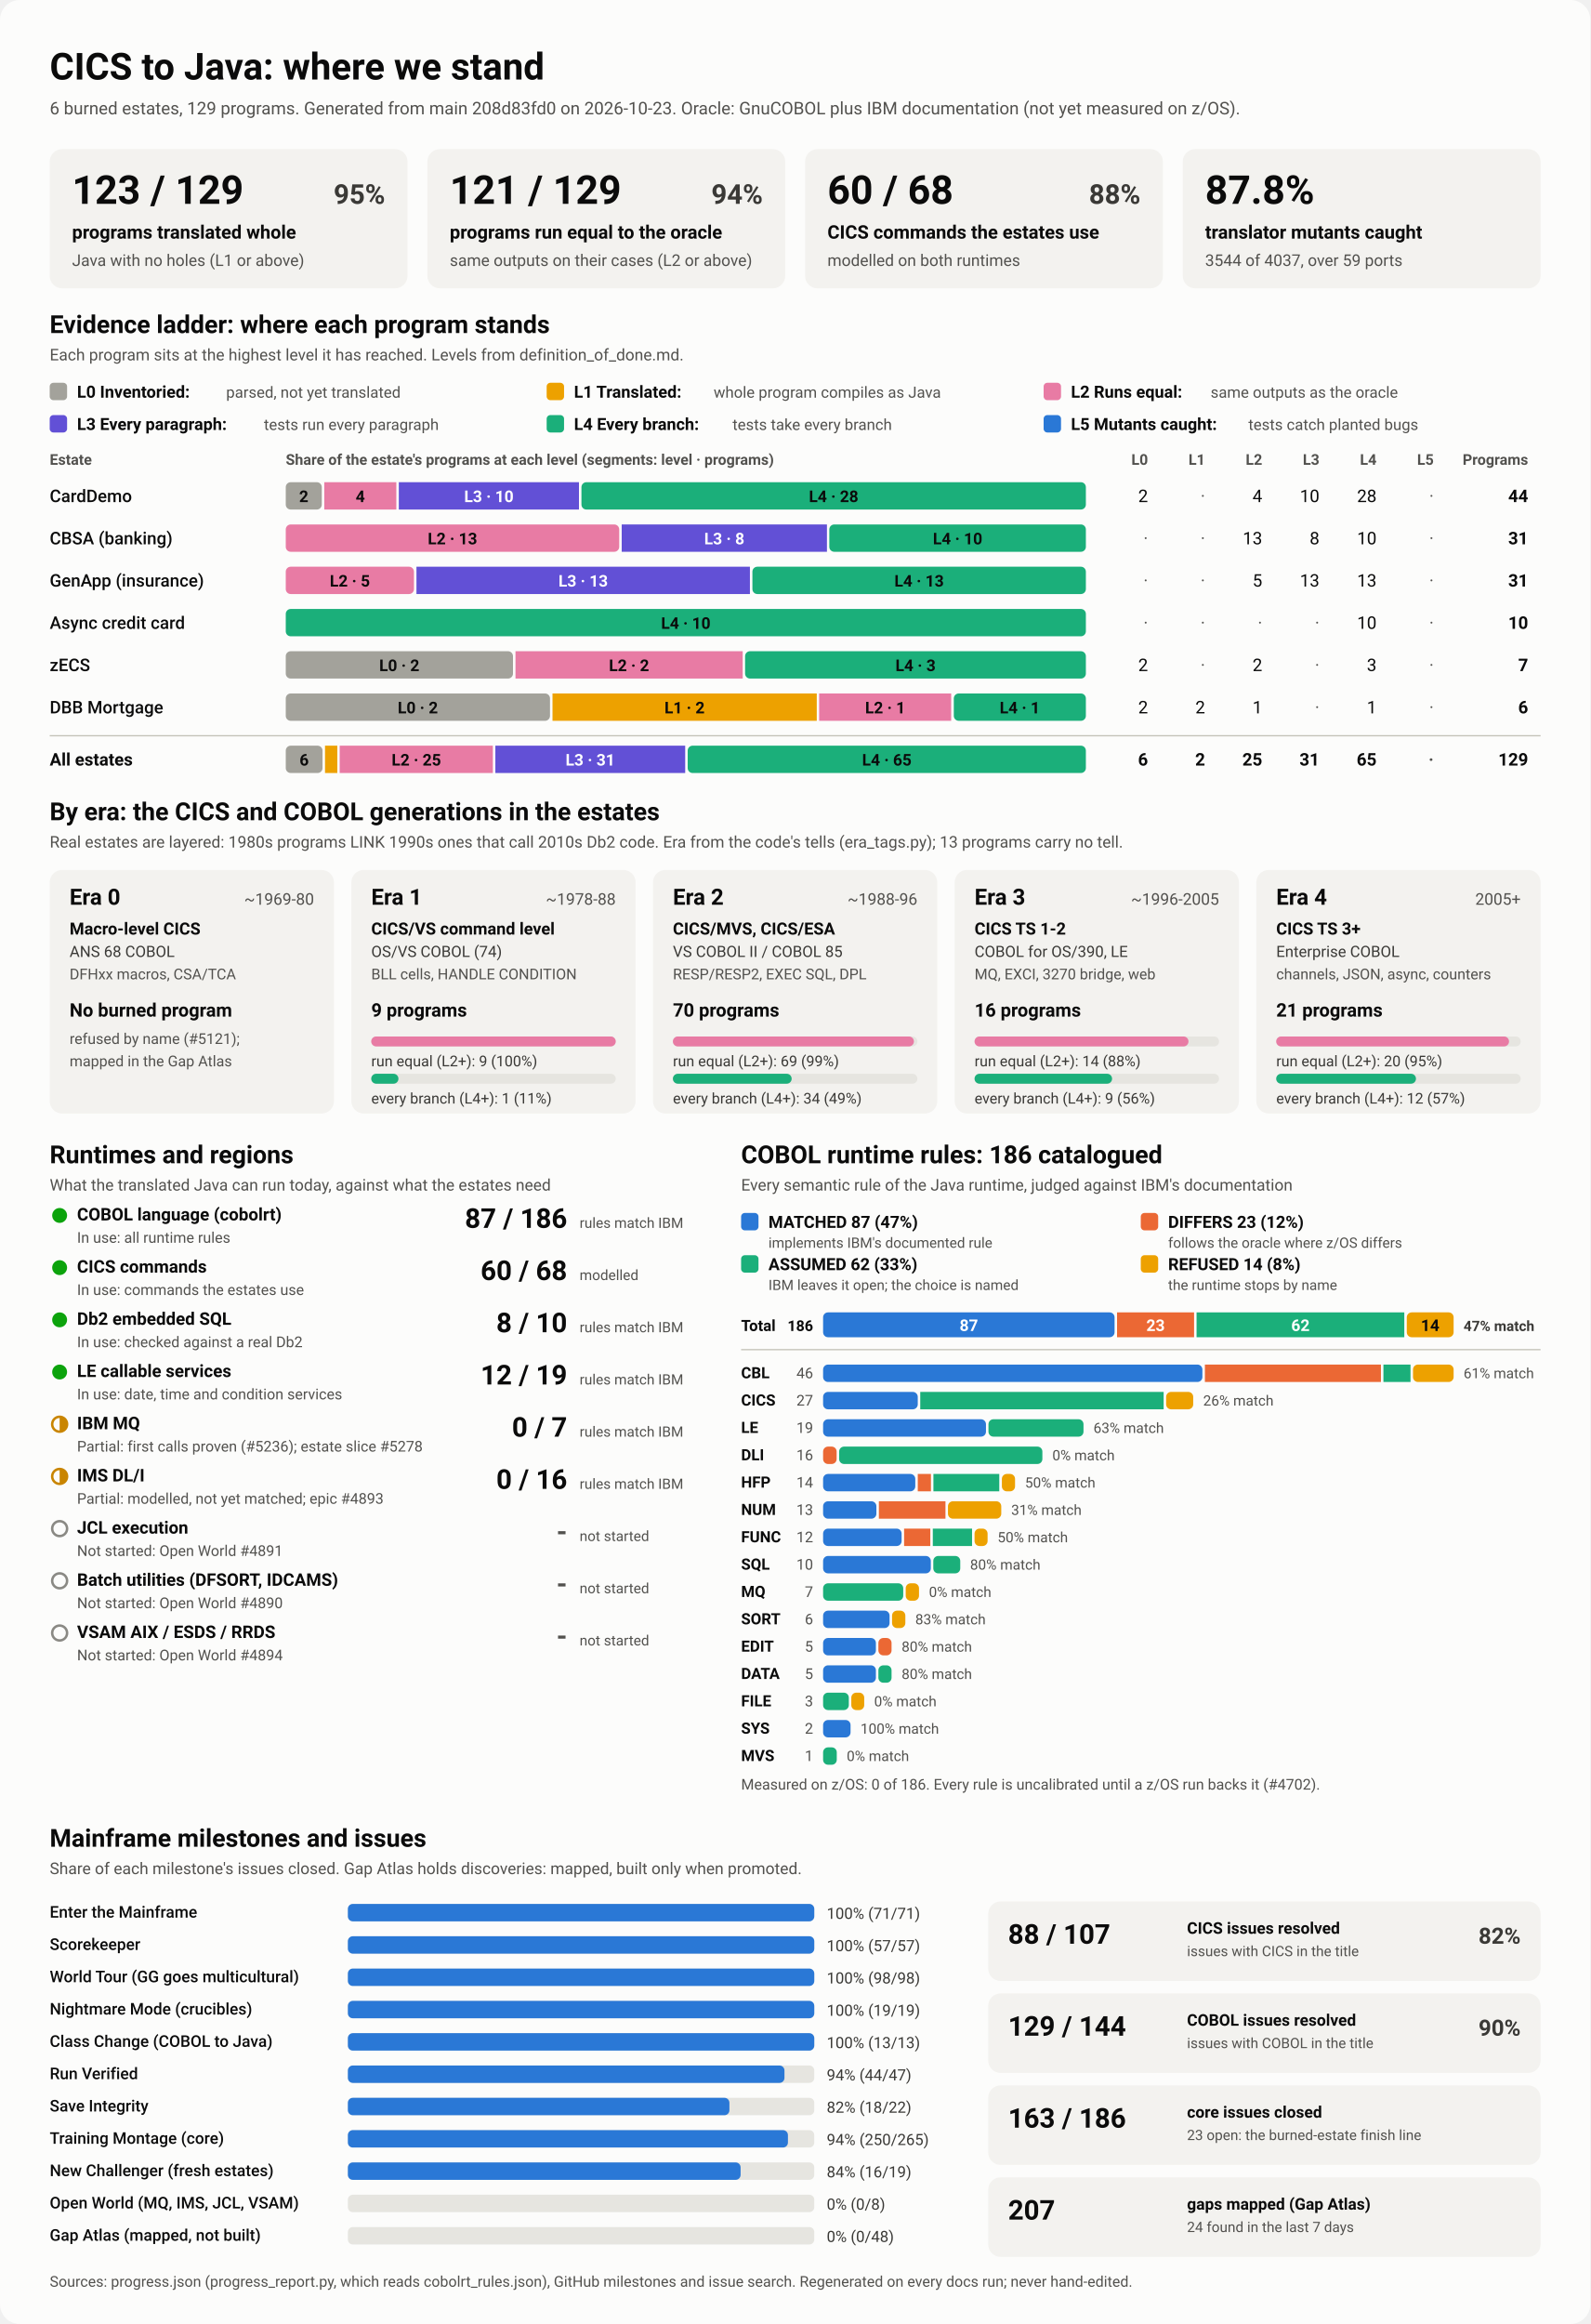
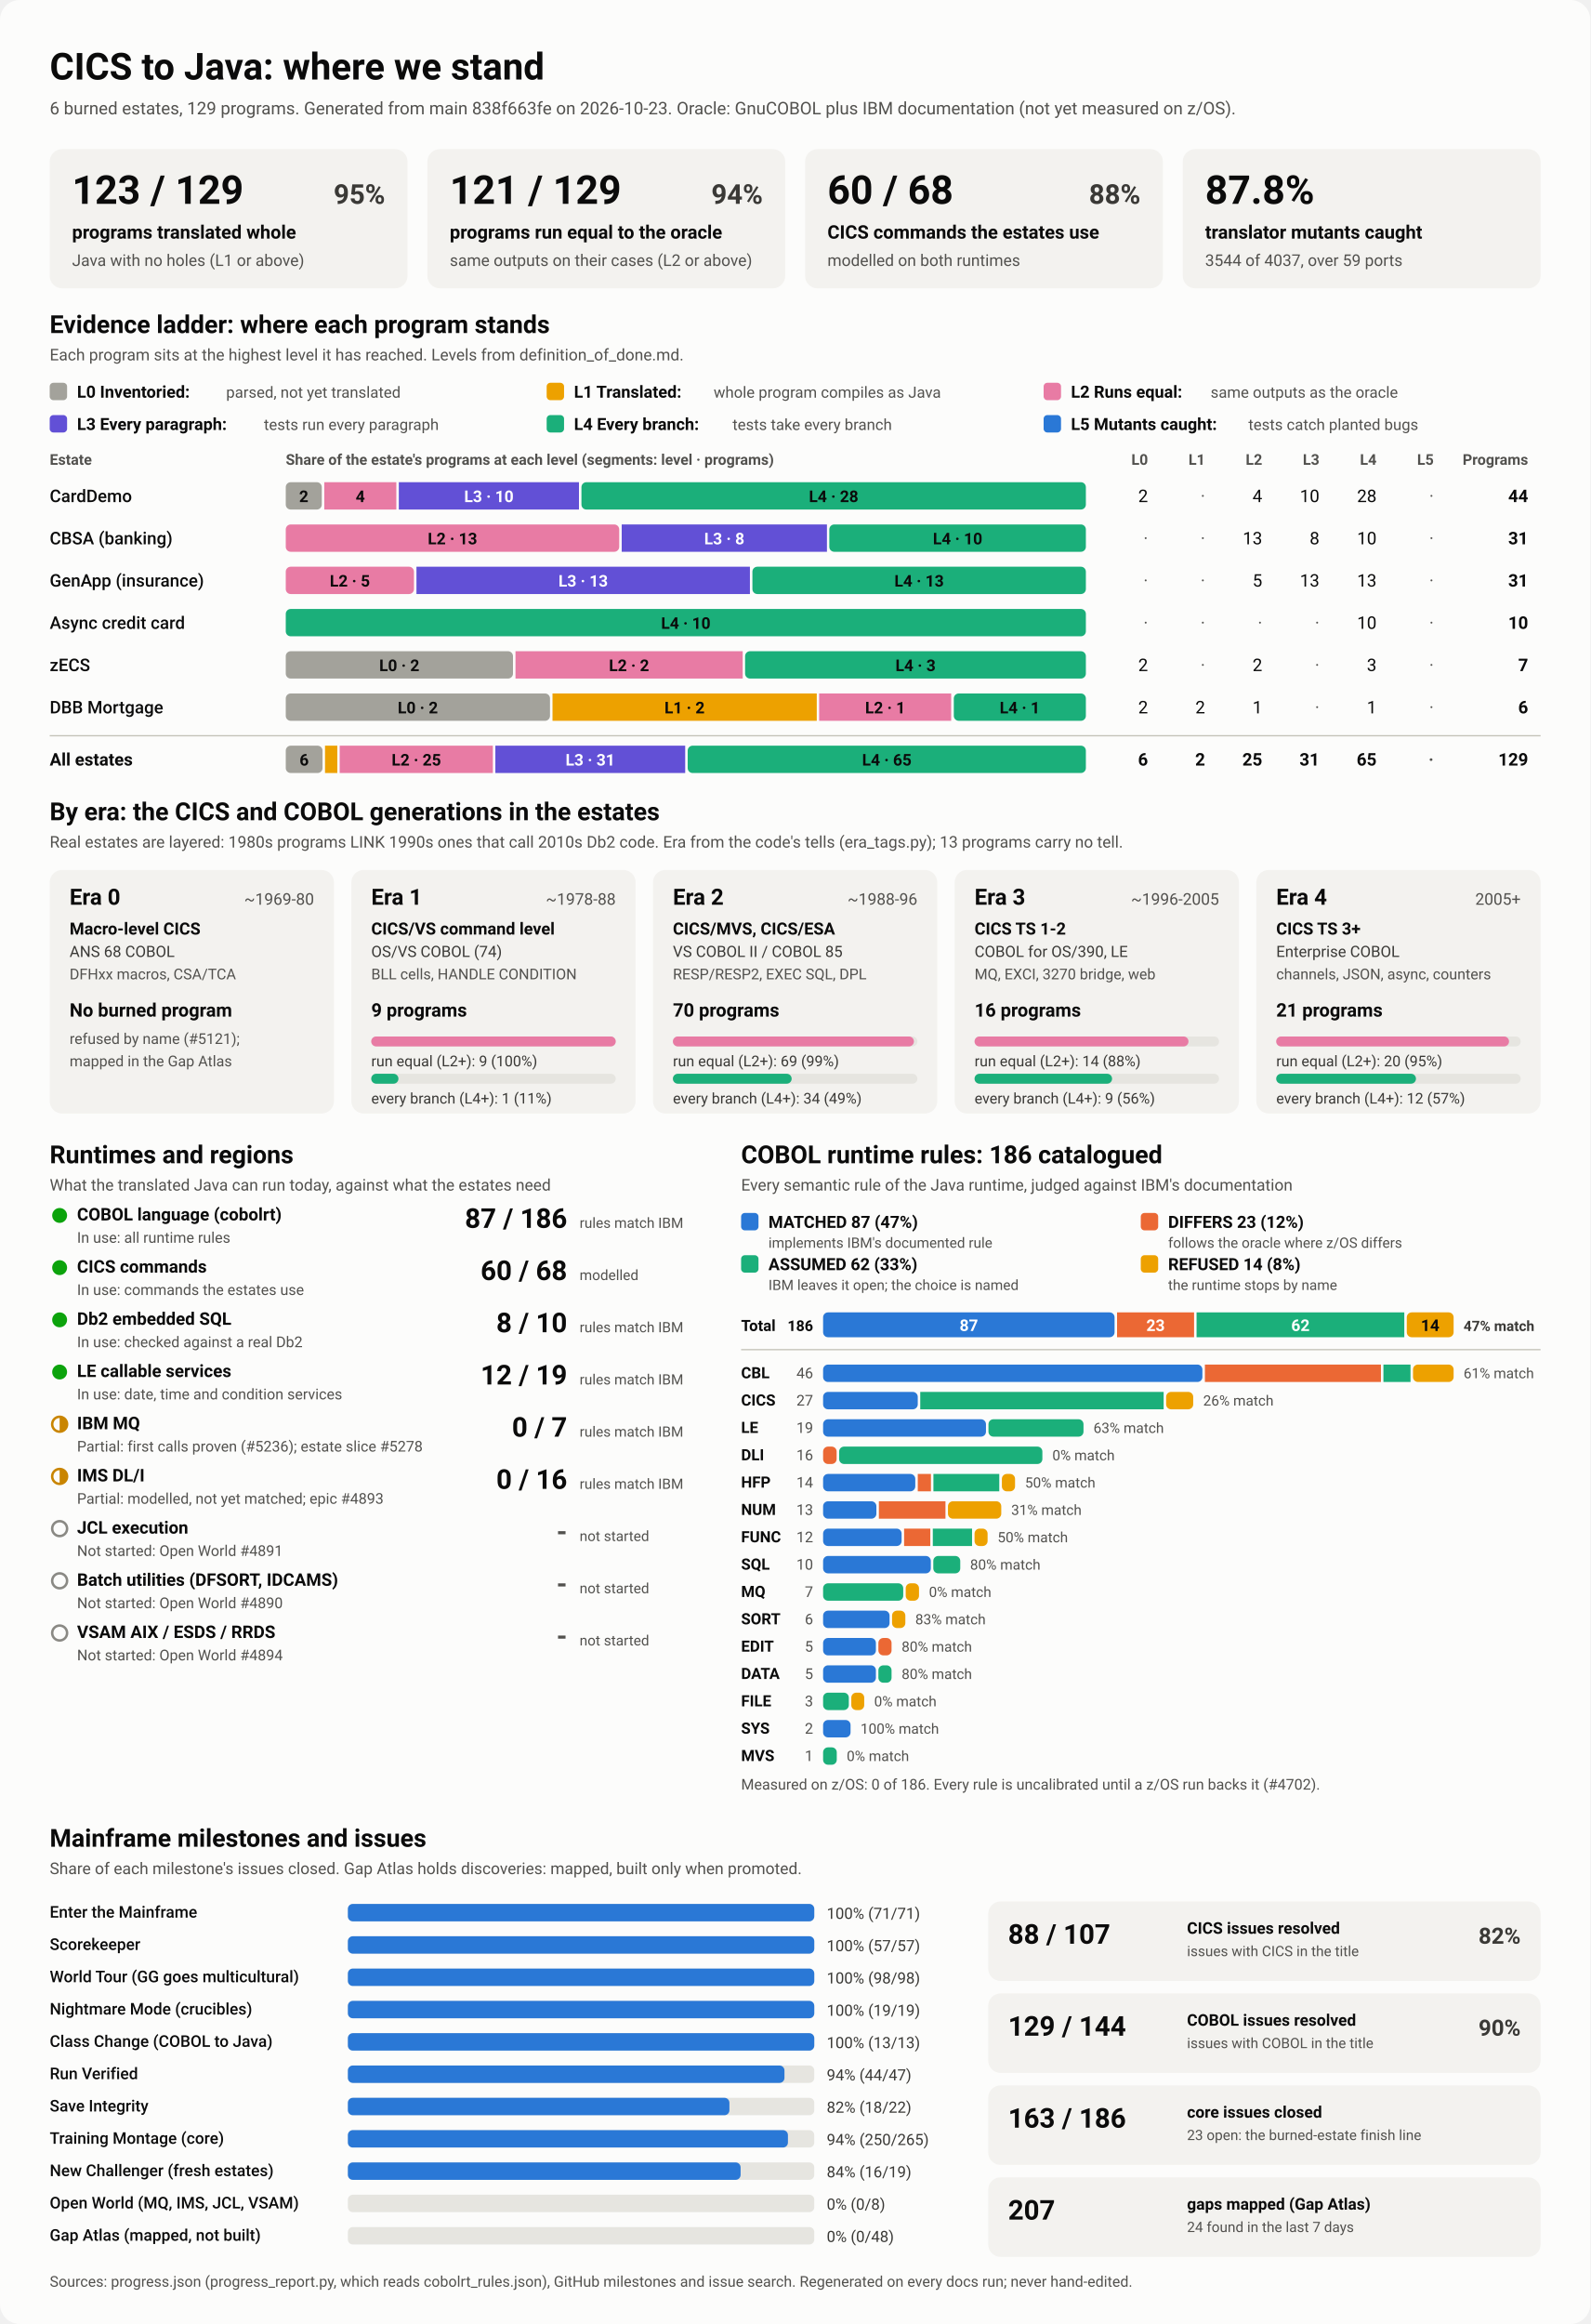
<svg xmlns="http://www.w3.org/2000/svg" viewBox="0 0 1280 1870" width="1280" height="1870" role="img" aria-labelledby="ttl">
  <style>
    svg { font-family: system-ui, -apple-system, 'Segoe UI', Roboto, Helvetica, Arial, sans-serif; }
    .bg { fill: #fcfcfb; }
    .card { fill: #f3f2ef; }
    .track { fill: #e6e5e0; }
    .rule { stroke: #c3c2b7; stroke-width: 1; }
    .t1 { fill: #0b0b0b; } .t2 { fill: #3a3936; } .t3 { fill: #52514e; }
    .on-dark { fill: #ffffff; } .on-light { fill: #0b0b0b; }
    .lv0 { fill: #a3a29b; } .lv1 { fill: #eda100; } .lv2 { fill: #e87ba4; } .lv3 { fill: #6250d6; } .lv4 { fill: #1baf7a; } .lv5 { fill: #2a78d6; } 
    .s0 { fill: #2a78d6; } .s1 { fill: #eb6834; } .s2 { fill: #1baf7a; } .s3 { fill: #eda100; } 
    .prog { fill: #2a78d6; }
    .st-good { fill: #0ca30c; } .st-warn { fill: none; stroke: #c98500; stroke-width: 2; }
    .st-warn-fill { fill: #c98500; } .st-none { fill: none; stroke: #8a8984; stroke-width: 2; }
    @media (prefers-color-scheme: dark) {
      .bg { fill: #1a1a19; } .card { fill: #242422; } .track { fill: #383835; } .rule { stroke: #52514e; }
      .t1 { fill: #f0efec; } .t2 { fill: #dddcd6; } .t3 { fill: #c3c2b7; }
      .on-light { fill: #0b0b0b; } .prog { fill: #3987e5; }
      .lv0 { fill: #6b6a64; } .lv1 { fill: #c98500; } .lv2 { fill: #d55181; } .lv3 { fill: #9085e9; } .lv4 { fill: #199e70; } .lv5 { fill: #3987e5; } 
      .s0 { fill: #3987e5; } .s1 { fill: #d95926; } .s2 { fill: #199e70; } .s3 { fill: #c98500; } 
    }
  </style>
  <rect class="bg" width="1280" height="1870" rx="16" />
  <text x="40.0" y="64.0" class="t1" font-size="30" font-weight="700" text-anchor="start">CICS to Java: where we stand</text>
-   <text x="40.0" y="92.0" class="t3" font-size="14" font-weight="400" text-anchor="start">6 burned estates, 129 programs. Generated from main 208d83fd0 on 2026-10-23. Oracle: GnuCOBOL plus IBM documentation (not yet measured on z/OS).</text>
+   <text x="40.0" y="92.0" class="t3" font-size="14" font-weight="400" text-anchor="start">6 burned estates, 129 programs. Generated from main 838f663fe on 2026-10-23. Oracle: GnuCOBOL plus IBM documentation (not yet measured on z/OS).</text>
  <rect x="40.0" y="120.0" width="288.0" height="112.0" rx="10" class="card" />
  <text x="58.0" y="164.0" class="t1" font-size="32" font-weight="700" text-anchor="start">123 / 129</text>
  <text x="310.0" y="164.0" class="t2" font-size="22" font-weight="600" text-anchor="end">95%</text>
  <text x="58.0" y="192.0" class="t1" font-size="15" font-weight="600" text-anchor="start">programs translated whole</text>
  <text x="58.0" y="214.0" class="t3" font-size="13" font-weight="400" text-anchor="start">Java with no holes (L1 or above)</text>
  <rect x="344.0" y="120.0" width="288.0" height="112.0" rx="10" class="card" />
  <text x="362.0" y="164.0" class="t1" font-size="32" font-weight="700" text-anchor="start">121 / 129</text>
  <text x="614.0" y="164.0" class="t2" font-size="22" font-weight="600" text-anchor="end">94%</text>
  <text x="362.0" y="192.0" class="t1" font-size="15" font-weight="600" text-anchor="start">programs run equal to the oracle</text>
  <text x="362.0" y="214.0" class="t3" font-size="13" font-weight="400" text-anchor="start">same outputs on their cases (L2 or above)</text>
  <rect x="648.0" y="120.0" width="288.0" height="112.0" rx="10" class="card" />
  <text x="666.0" y="164.0" class="t1" font-size="32" font-weight="700" text-anchor="start">60 / 68</text>
  <text x="918.0" y="164.0" class="t2" font-size="22" font-weight="600" text-anchor="end">88%</text>
  <text x="666.0" y="192.0" class="t1" font-size="15" font-weight="600" text-anchor="start">CICS commands the estates use</text>
  <text x="666.0" y="214.0" class="t3" font-size="13" font-weight="400" text-anchor="start">modelled on both runtimes</text>
  <rect x="952.0" y="120.0" width="288.0" height="112.0" rx="10" class="card" />
  <text x="970.0" y="164.0" class="t1" font-size="32" font-weight="700" text-anchor="start">87.8%</text>
  <text x="970.0" y="192.0" class="t1" font-size="15" font-weight="600" text-anchor="start">translator mutants caught</text>
  <text x="970.0" y="214.0" class="t3" font-size="13" font-weight="400" text-anchor="start">3544 of 4037, over 59 ports</text>
  <text x="40.0" y="268.0" class="t1" font-size="20" font-weight="700" text-anchor="start">Evidence ladder: where each program stands</text>
  <text x="40.0" y="290.0" class="t3" font-size="13" font-weight="400" text-anchor="start">Each program sits at the highest level it has reached. Levels from definition_of_done.md.</text>
  <rect x="40.0" y="308.0" width="14.0" height="14.0" rx="3" class="lv0" />
  <text x="62.0" y="320.0" class="t1" font-size="13.5" font-weight="600" text-anchor="start">L0 Inventoried:</text>
  <text x="182.0" y="320.0" class="t3" font-size="12.5" font-weight="400" text-anchor="start">parsed, not yet translated</text>
  <rect x="440.0" y="308.0" width="14.0" height="14.0" rx="3" class="lv1" />
  <text x="462.0" y="320.0" class="t1" font-size="13.5" font-weight="600" text-anchor="start">L1 Translated:</text>
  <text x="574.4" y="320.0" class="t3" font-size="12.5" font-weight="400" text-anchor="start">whole program compiles as Java</text>
  <rect x="840.0" y="308.0" width="14.0" height="14.0" rx="3" class="lv2" />
  <text x="862.0" y="320.0" class="t1" font-size="13.5" font-weight="600" text-anchor="start">L2 Runs equal:</text>
  <text x="974.4" y="320.0" class="t3" font-size="12.5" font-weight="400" text-anchor="start">same outputs as the oracle</text>
  <rect x="40.0" y="334.0" width="14.0" height="14.0" rx="3" class="lv3" />
  <text x="62.0" y="346.0" class="t1" font-size="13.5" font-weight="600" text-anchor="start">L3 Every paragraph:</text>
  <text x="212.4" y="346.0" class="t3" font-size="12.5" font-weight="400" text-anchor="start">tests run every paragraph</text>
  <rect x="440.0" y="334.0" width="14.0" height="14.0" rx="3" class="lv4" />
  <text x="462.0" y="346.0" class="t1" font-size="13.5" font-weight="600" text-anchor="start">L4 Every branch:</text>
  <text x="589.6" y="346.0" class="t3" font-size="12.5" font-weight="400" text-anchor="start">tests take every branch</text>
  <rect x="840.0" y="334.0" width="14.0" height="14.0" rx="3" class="lv5" />
  <text x="862.0" y="346.0" class="t1" font-size="13.5" font-weight="600" text-anchor="start">L5 Mutants caught:</text>
  <text x="1004.8" y="346.0" class="t3" font-size="12.5" font-weight="400" text-anchor="start">tests catch planted bugs</text>
  <text x="40.0" y="374.0" class="t3" font-size="12" font-weight="600" text-anchor="start">Estate</text>
  <text x="230.0" y="374.0" class="t3" font-size="12" font-weight="600" text-anchor="start">Share of the estate's programs at each level (segments: level · programs)</text>
  <text x="924.0" y="374.0" class="t3" font-size="12" font-weight="600" text-anchor="end">L0</text>
  <text x="970.0" y="374.0" class="t3" font-size="12" font-weight="600" text-anchor="end">L1</text>
  <text x="1016.0" y="374.0" class="t3" font-size="12" font-weight="600" text-anchor="end">L2</text>
  <text x="1062.0" y="374.0" class="t3" font-size="12" font-weight="600" text-anchor="end">L3</text>
  <text x="1108.0" y="374.0" class="t3" font-size="12" font-weight="600" text-anchor="end">L4</text>
  <text x="1154.0" y="374.0" class="t3" font-size="12" font-weight="600" text-anchor="end">L5</text>
  <text x="1230.0" y="374.0" class="t3" font-size="12" font-weight="600" text-anchor="end">Programs</text>
  <text x="40.0" y="404.0" class="t1" font-size="14" font-weight="500" text-anchor="start">CardDemo</text>
  <rect x="230.0" y="388.0" width="29.0" height="22.0" rx="4" class="lv0" />
  <text x="244.5" y="404.0" class="on-light" font-size="13" font-weight="600" text-anchor="middle">2</text>
  <rect x="261.0" y="388.0" width="58.0" height="22.0" rx="0" class="lv2" />
  <text x="290.0" y="404.0" class="on-light" font-size="13" font-weight="600" text-anchor="middle">4</text>
  <rect x="321.0" y="388.0" width="145.0" height="22.0" rx="0" class="lv3" />
  <text x="393.5" y="404.0" class="on-dark" font-size="13" font-weight="600" text-anchor="middle">L3 · 10</text>
  <rect x="468.0" y="388.0" width="406.0" height="22.0" rx="4" class="lv4" />
  <text x="671.0" y="404.0" class="on-light" font-size="13" font-weight="600" text-anchor="middle">L4 · 28</text>
  <text x="924.0" y="404.0" class="t1" font-size="14" font-weight="400" text-anchor="end">2</text>
  <text x="970.0" y="404.0" class="t3" font-size="14" font-weight="400" text-anchor="end">·</text>
  <text x="1016.0" y="404.0" class="t1" font-size="14" font-weight="400" text-anchor="end">4</text>
  <text x="1062.0" y="404.0" class="t1" font-size="14" font-weight="400" text-anchor="end">10</text>
  <text x="1108.0" y="404.0" class="t1" font-size="14" font-weight="400" text-anchor="end">28</text>
  <text x="1154.0" y="404.0" class="t3" font-size="14" font-weight="400" text-anchor="end">·</text>
  <text x="1230.0" y="404.0" class="t1" font-size="14" font-weight="700" text-anchor="end">44</text>
  <text x="40.0" y="438.0" class="t1" font-size="14" font-weight="500" text-anchor="start">CBSA (banking)</text>
  <rect x="230.0" y="422.0" width="268.4" height="22.0" rx="4" class="lv2" />
  <text x="364.2" y="438.0" class="on-light" font-size="13" font-weight="600" text-anchor="middle">L2 · 13</text>
  <rect x="500.4" y="422.0" width="165.2" height="22.0" rx="0" class="lv3" />
  <text x="583.0" y="438.0" class="on-dark" font-size="13" font-weight="600" text-anchor="middle">L3 · 8</text>
  <rect x="667.5" y="422.0" width="206.5" height="22.0" rx="4" class="lv4" />
  <text x="770.8" y="438.0" class="on-light" font-size="13" font-weight="600" text-anchor="middle">L4 · 10</text>
  <text x="924.0" y="438.0" class="t3" font-size="14" font-weight="400" text-anchor="end">·</text>
  <text x="970.0" y="438.0" class="t3" font-size="14" font-weight="400" text-anchor="end">·</text>
  <text x="1016.0" y="438.0" class="t1" font-size="14" font-weight="400" text-anchor="end">13</text>
  <text x="1062.0" y="438.0" class="t1" font-size="14" font-weight="400" text-anchor="end">8</text>
  <text x="1108.0" y="438.0" class="t1" font-size="14" font-weight="400" text-anchor="end">10</text>
  <text x="1154.0" y="438.0" class="t3" font-size="14" font-weight="400" text-anchor="end">·</text>
  <text x="1230.0" y="438.0" class="t1" font-size="14" font-weight="700" text-anchor="end">31</text>
  <text x="40.0" y="472.0" class="t1" font-size="14" font-weight="500" text-anchor="start">GenApp (insurance)</text>
  <rect x="230.0" y="456.0" width="103.2" height="22.0" rx="4" class="lv2" />
  <text x="281.6" y="472.0" class="on-light" font-size="13" font-weight="600" text-anchor="middle">L2 · 5</text>
  <rect x="335.2" y="456.0" width="268.4" height="22.0" rx="0" class="lv3" />
  <text x="469.4" y="472.0" class="on-dark" font-size="13" font-weight="600" text-anchor="middle">L3 · 13</text>
  <rect x="605.6" y="456.0" width="268.4" height="22.0" rx="4" class="lv4" />
  <text x="739.8" y="472.0" class="on-light" font-size="13" font-weight="600" text-anchor="middle">L4 · 13</text>
  <text x="924.0" y="472.0" class="t3" font-size="14" font-weight="400" text-anchor="end">·</text>
  <text x="970.0" y="472.0" class="t3" font-size="14" font-weight="400" text-anchor="end">·</text>
  <text x="1016.0" y="472.0" class="t1" font-size="14" font-weight="400" text-anchor="end">5</text>
  <text x="1062.0" y="472.0" class="t1" font-size="14" font-weight="400" text-anchor="end">13</text>
  <text x="1108.0" y="472.0" class="t1" font-size="14" font-weight="400" text-anchor="end">13</text>
  <text x="1154.0" y="472.0" class="t3" font-size="14" font-weight="400" text-anchor="end">·</text>
  <text x="1230.0" y="472.0" class="t1" font-size="14" font-weight="700" text-anchor="end">31</text>
  <text x="40.0" y="506.0" class="t1" font-size="14" font-weight="500" text-anchor="start">Async credit card</text>
  <rect x="230.0" y="490.0" width="644.0" height="22.0" rx="4" class="lv4" />
  <text x="552.0" y="506.0" class="on-light" font-size="13" font-weight="600" text-anchor="middle">L4 · 10</text>
  <text x="924.0" y="506.0" class="t3" font-size="14" font-weight="400" text-anchor="end">·</text>
  <text x="970.0" y="506.0" class="t3" font-size="14" font-weight="400" text-anchor="end">·</text>
  <text x="1016.0" y="506.0" class="t3" font-size="14" font-weight="400" text-anchor="end">·</text>
  <text x="1062.0" y="506.0" class="t3" font-size="14" font-weight="400" text-anchor="end">·</text>
  <text x="1108.0" y="506.0" class="t1" font-size="14" font-weight="400" text-anchor="end">10</text>
  <text x="1154.0" y="506.0" class="t3" font-size="14" font-weight="400" text-anchor="end">·</text>
  <text x="1230.0" y="506.0" class="t1" font-size="14" font-weight="700" text-anchor="end">10</text>
  <text x="40.0" y="540.0" class="t1" font-size="14" font-weight="500" text-anchor="start">zECS</text>
  <rect x="230.0" y="524.0" width="182.9" height="22.0" rx="4" class="lv0" />
  <text x="321.4" y="540.0" class="on-light" font-size="13" font-weight="600" text-anchor="middle">L0 · 2</text>
  <rect x="414.9" y="524.0" width="182.9" height="22.0" rx="0" class="lv2" />
  <text x="506.3" y="540.0" class="on-light" font-size="13" font-weight="600" text-anchor="middle">L2 · 2</text>
  <rect x="599.7" y="524.0" width="274.3" height="22.0" rx="4" class="lv4" />
  <text x="736.9" y="540.0" class="on-light" font-size="13" font-weight="600" text-anchor="middle">L4 · 3</text>
  <text x="924.0" y="540.0" class="t1" font-size="14" font-weight="400" text-anchor="end">2</text>
  <text x="970.0" y="540.0" class="t3" font-size="14" font-weight="400" text-anchor="end">·</text>
  <text x="1016.0" y="540.0" class="t1" font-size="14" font-weight="400" text-anchor="end">2</text>
  <text x="1062.0" y="540.0" class="t3" font-size="14" font-weight="400" text-anchor="end">·</text>
  <text x="1108.0" y="540.0" class="t1" font-size="14" font-weight="400" text-anchor="end">3</text>
  <text x="1154.0" y="540.0" class="t3" font-size="14" font-weight="400" text-anchor="end">·</text>
  <text x="1230.0" y="540.0" class="t1" font-size="14" font-weight="700" text-anchor="end">7</text>
  <text x="40.0" y="574.0" class="t1" font-size="14" font-weight="500" text-anchor="start">DBB Mortgage</text>
  <rect x="230.0" y="558.0" width="212.7" height="22.0" rx="4" class="lv0" />
  <text x="336.3" y="574.0" class="on-light" font-size="13" font-weight="600" text-anchor="middle">L0 · 2</text>
  <rect x="444.7" y="558.0" width="212.7" height="22.0" rx="0" class="lv1" />
  <text x="551.0" y="574.0" class="on-light" font-size="13" font-weight="600" text-anchor="middle">L1 · 2</text>
  <rect x="659.3" y="558.0" width="106.3" height="22.0" rx="0" class="lv2" />
  <text x="712.5" y="574.0" class="on-light" font-size="13" font-weight="600" text-anchor="middle">L2 · 1</text>
  <rect x="767.7" y="558.0" width="106.3" height="22.0" rx="4" class="lv4" />
  <text x="820.8" y="574.0" class="on-light" font-size="13" font-weight="600" text-anchor="middle">L4 · 1</text>
  <text x="924.0" y="574.0" class="t1" font-size="14" font-weight="400" text-anchor="end">2</text>
  <text x="970.0" y="574.0" class="t1" font-size="14" font-weight="400" text-anchor="end">2</text>
  <text x="1016.0" y="574.0" class="t1" font-size="14" font-weight="400" text-anchor="end">1</text>
  <text x="1062.0" y="574.0" class="t3" font-size="14" font-weight="400" text-anchor="end">·</text>
  <text x="1108.0" y="574.0" class="t1" font-size="14" font-weight="400" text-anchor="end">1</text>
  <text x="1154.0" y="574.0" class="t3" font-size="14" font-weight="400" text-anchor="end">·</text>
  <text x="1230.0" y="574.0" class="t1" font-size="14" font-weight="700" text-anchor="end">6</text>
  <line x1="40" x2="1240" y1="592" y2="592" class="rule" />
  <text x="40.0" y="616.0" class="t1" font-size="14" font-weight="700" text-anchor="start">All estates</text>
  <rect x="230.0" y="600.0" width="29.6" height="22.0" rx="4" class="lv0" />
  <text x="244.8" y="616.0" class="on-light" font-size="13" font-weight="600" text-anchor="middle">6</text>
  <rect x="261.6" y="600.0" width="9.9" height="22.0" rx="0" class="lv1" />
  <rect x="273.4" y="600.0" width="123.3" height="22.0" rx="0" class="lv2" />
  <text x="335.1" y="616.0" class="on-light" font-size="13" font-weight="600" text-anchor="middle">L2 · 25</text>
  <rect x="398.7" y="600.0" width="152.8" height="22.0" rx="0" class="lv3" />
  <text x="475.1" y="616.0" class="on-dark" font-size="13" font-weight="600" text-anchor="middle">L3 · 31</text>
  <rect x="553.5" y="600.0" width="320.5" height="22.0" rx="4" class="lv4" />
  <text x="713.8" y="616.0" class="on-light" font-size="13" font-weight="600" text-anchor="middle">L4 · 65</text>
  <text x="924.0" y="616.0" class="t1" font-size="14" font-weight="700" text-anchor="end">6</text>
  <text x="970.0" y="616.0" class="t1" font-size="14" font-weight="700" text-anchor="end">2</text>
  <text x="1016.0" y="616.0" class="t1" font-size="14" font-weight="700" text-anchor="end">25</text>
  <text x="1062.0" y="616.0" class="t1" font-size="14" font-weight="700" text-anchor="end">31</text>
  <text x="1108.0" y="616.0" class="t1" font-size="14" font-weight="700" text-anchor="end">65</text>
  <text x="1154.0" y="616.0" class="t3" font-size="14" font-weight="700" text-anchor="end">·</text>
  <text x="1230.0" y="616.0" class="t1" font-size="14" font-weight="700" text-anchor="end">129</text>
  <text x="40.0" y="660.0" class="t1" font-size="20" font-weight="700" text-anchor="start">By era: the CICS and COBOL generations in the estates</text>
  <text x="40.0" y="682.0" class="t3" font-size="13" font-weight="400" text-anchor="start">Real estates are layered: 1980s programs LINK 1990s ones that call 2010s Db2 code. Era from the code's tells (era_tags.py); 13 programs carry no tell.</text>
  <rect x="40.0" y="700.0" width="228.8" height="196.0" rx="10" class="card" />
  <text x="56.0" y="728.0" class="t1" font-size="18" font-weight="700" text-anchor="start">Era 0</text>
  <text x="252.8" y="728.0" class="t3" font-size="13" font-weight="400" text-anchor="end">~1969-80</text>
  <text x="56.0" y="752.0" class="t1" font-size="13.5" font-weight="600" text-anchor="start">Macro-level CICS</text>
  <text x="56.0" y="770.0" class="t2" font-size="12.5" font-weight="400" text-anchor="start">ANS 68 COBOL</text>
  <text x="56.0" y="788.0" class="t3" font-size="12" font-weight="400" text-anchor="start">DFHxx macros, CSA/TCA</text>
  <text x="56.0" y="818.0" class="t1" font-size="15" font-weight="700" text-anchor="start">No burned program</text>
  <text x="56.0" y="840.0" class="t3" font-size="12" font-weight="400" text-anchor="start">refused by name (#5121);</text>
  <text x="56.0" y="858.0" class="t3" font-size="12" font-weight="400" text-anchor="start">mapped in the Gap Atlas</text>
  <rect x="282.8" y="700.0" width="228.8" height="196.0" rx="10" class="card" />
  <text x="298.8" y="728.0" class="t1" font-size="18" font-weight="700" text-anchor="start">Era 1</text>
  <text x="495.6" y="728.0" class="t3" font-size="13" font-weight="400" text-anchor="end">~1978-88</text>
  <text x="298.8" y="752.0" class="t1" font-size="13.5" font-weight="600" text-anchor="start">CICS/VS command level</text>
  <text x="298.8" y="770.0" class="t2" font-size="12.5" font-weight="400" text-anchor="start">OS/VS COBOL (74)</text>
  <text x="298.8" y="788.0" class="t3" font-size="12" font-weight="400" text-anchor="start">BLL cells, HANDLE CONDITION</text>
  <text x="298.8" y="818.0" class="t1" font-size="15" font-weight="700" text-anchor="start">9 programs</text>
  <rect x="298.8" y="834.0" width="196.8" height="8.0" rx="4" class="track" />
  <rect x="298.8" y="834.0" width="196.8" height="8.0" rx="4" class="lv2" />
  <text x="298.8" y="858.0" class="t2" font-size="12" font-weight="400" text-anchor="start">run equal (L2+): 9 (100%)</text>
  <rect x="298.8" y="864.0" width="196.8" height="8.0" rx="4" class="track" />
  <rect x="298.8" y="864.0" width="21.9" height="8.0" rx="4" class="lv4" />
  <text x="298.8" y="888.0" class="t2" font-size="12" font-weight="400" text-anchor="start">every branch (L4+): 1 (11%)</text>
  <rect x="525.6" y="700.0" width="228.8" height="196.0" rx="10" class="card" />
  <text x="541.6" y="728.0" class="t1" font-size="18" font-weight="700" text-anchor="start">Era 2</text>
  <text x="738.4" y="728.0" class="t3" font-size="13" font-weight="400" text-anchor="end">~1988-96</text>
  <text x="541.6" y="752.0" class="t1" font-size="13.5" font-weight="600" text-anchor="start">CICS/MVS, CICS/ESA</text>
  <text x="541.6" y="770.0" class="t2" font-size="12.5" font-weight="400" text-anchor="start">VS COBOL II / COBOL 85</text>
  <text x="541.6" y="788.0" class="t3" font-size="12" font-weight="400" text-anchor="start">RESP/RESP2, EXEC SQL, DPL</text>
  <text x="541.6" y="818.0" class="t1" font-size="15" font-weight="700" text-anchor="start">70 programs</text>
  <rect x="541.6" y="834.0" width="196.8" height="8.0" rx="4" class="track" />
  <rect x="541.6" y="834.0" width="194.0" height="8.0" rx="4" class="lv2" />
  <text x="541.6" y="858.0" class="t2" font-size="12" font-weight="400" text-anchor="start">run equal (L2+): 69 (99%)</text>
  <rect x="541.6" y="864.0" width="196.8" height="8.0" rx="4" class="track" />
  <rect x="541.6" y="864.0" width="95.6" height="8.0" rx="4" class="lv4" />
  <text x="541.6" y="888.0" class="t2" font-size="12" font-weight="400" text-anchor="start">every branch (L4+): 34 (49%)</text>
  <rect x="768.4" y="700.0" width="228.8" height="196.0" rx="10" class="card" />
  <text x="784.4" y="728.0" class="t1" font-size="18" font-weight="700" text-anchor="start">Era 3</text>
  <text x="981.2" y="728.0" class="t3" font-size="13" font-weight="400" text-anchor="end">~1996-2005</text>
  <text x="784.4" y="752.0" class="t1" font-size="13.5" font-weight="600" text-anchor="start">CICS TS 1-2</text>
  <text x="784.4" y="770.0" class="t2" font-size="12.5" font-weight="400" text-anchor="start">COBOL for OS/390, LE</text>
  <text x="784.4" y="788.0" class="t3" font-size="12" font-weight="400" text-anchor="start">MQ, EXCI, 3270 bridge, web</text>
  <text x="784.4" y="818.0" class="t1" font-size="15" font-weight="700" text-anchor="start">16 programs</text>
  <rect x="784.4" y="834.0" width="196.8" height="8.0" rx="4" class="track" />
  <rect x="784.4" y="834.0" width="172.2" height="8.0" rx="4" class="lv2" />
  <text x="784.4" y="858.0" class="t2" font-size="12" font-weight="400" text-anchor="start">run equal (L2+): 14 (88%)</text>
  <rect x="784.4" y="864.0" width="196.8" height="8.0" rx="4" class="track" />
  <rect x="784.4" y="864.0" width="110.7" height="8.0" rx="4" class="lv4" />
  <text x="784.4" y="888.0" class="t2" font-size="12" font-weight="400" text-anchor="start">every branch (L4+): 9 (56%)</text>
  <rect x="1011.2" y="700.0" width="228.8" height="196.0" rx="10" class="card" />
  <text x="1027.2" y="728.0" class="t1" font-size="18" font-weight="700" text-anchor="start">Era 4</text>
  <text x="1224.0" y="728.0" class="t3" font-size="13" font-weight="400" text-anchor="end">2005+</text>
  <text x="1027.2" y="752.0" class="t1" font-size="13.5" font-weight="600" text-anchor="start">CICS TS 3+</text>
  <text x="1027.2" y="770.0" class="t2" font-size="12.5" font-weight="400" text-anchor="start">Enterprise COBOL</text>
  <text x="1027.2" y="788.0" class="t3" font-size="12" font-weight="400" text-anchor="start">channels, JSON, async, counters</text>
  <text x="1027.2" y="818.0" class="t1" font-size="15" font-weight="700" text-anchor="start">21 programs</text>
  <rect x="1027.2" y="834.0" width="196.8" height="8.0" rx="4" class="track" />
  <rect x="1027.2" y="834.0" width="187.4" height="8.0" rx="4" class="lv2" />
  <text x="1027.2" y="858.0" class="t2" font-size="12" font-weight="400" text-anchor="start">run equal (L2+): 20 (95%)</text>
  <rect x="1027.2" y="864.0" width="196.8" height="8.0" rx="4" class="track" />
  <rect x="1027.2" y="864.0" width="112.5" height="8.0" rx="4" class="lv4" />
  <text x="1027.2" y="888.0" class="t2" font-size="12" font-weight="400" text-anchor="start">every branch (L4+): 12 (57%)</text>
  <text x="40.0" y="936.0" class="t1" font-size="20" font-weight="700" text-anchor="start">Runtimes and regions</text>
  <text x="40.0" y="958.0" class="t3" font-size="13" font-weight="400" text-anchor="start">What the translated Java can run today, against what the estates need</text>
  <circle cx="48" cy="978" r="6" class="st-good" />
  <text x="62.0" y="982.0" class="t1" font-size="14" font-weight="600" text-anchor="start">COBOL language (cobolrt)</text>
  <text x="62.0" y="1000.0" class="t3" font-size="12" font-weight="400" text-anchor="start">In use: all runtime rules</text>
  <text x="456.5" y="988.0" class="t1" font-size="22" font-weight="700" text-anchor="end">87 / 186</text>
  <text x="466.5" y="988.0" class="t3" font-size="11.5" font-weight="400" text-anchor="start">rules match IBM</text>
  <circle cx="48" cy="1020" r="6" class="st-good" />
  <text x="62.0" y="1024.0" class="t1" font-size="14" font-weight="600" text-anchor="start">CICS commands</text>
  <text x="62.0" y="1042.0" class="t3" font-size="12" font-weight="400" text-anchor="start">In use: commands the estates use</text>
  <text x="456.5" y="1030.0" class="t1" font-size="22" font-weight="700" text-anchor="end">60 / 68</text>
  <text x="466.5" y="1030.0" class="t3" font-size="11.5" font-weight="400" text-anchor="start">modelled</text>
  <circle cx="48" cy="1062" r="6" class="st-good" />
  <text x="62.0" y="1066.0" class="t1" font-size="14" font-weight="600" text-anchor="start">Db2 embedded SQL</text>
  <text x="62.0" y="1084.0" class="t3" font-size="12" font-weight="400" text-anchor="start">In use: checked against a real Db2</text>
  <text x="456.5" y="1072.0" class="t1" font-size="22" font-weight="700" text-anchor="end">8 / 10</text>
  <text x="466.5" y="1072.0" class="t3" font-size="11.5" font-weight="400" text-anchor="start">rules match IBM</text>
  <circle cx="48" cy="1104" r="6" class="st-good" />
  <text x="62.0" y="1108.0" class="t1" font-size="14" font-weight="600" text-anchor="start">LE callable services</text>
  <text x="62.0" y="1126.0" class="t3" font-size="12" font-weight="400" text-anchor="start">In use: date, time and condition services</text>
  <text x="456.5" y="1114.0" class="t1" font-size="22" font-weight="700" text-anchor="end">12 / 19</text>
  <text x="466.5" y="1114.0" class="t3" font-size="11.5" font-weight="400" text-anchor="start">rules match IBM</text>
  <circle cx="48" cy="1146" r="6" class="st-warn" />
  <path d="M 48 1140 A 6 6 0 0 1 48 1152 Z" class="st-warn-fill" />
  <text x="62.0" y="1150.0" class="t1" font-size="14" font-weight="600" text-anchor="start">IBM MQ</text>
  <text x="62.0" y="1168.0" class="t3" font-size="12" font-weight="400" text-anchor="start">Partial: first calls proven (#5236); estate slice #5278</text>
  <text x="456.5" y="1156.0" class="t1" font-size="22" font-weight="700" text-anchor="end">0 / 7</text>
  <text x="466.5" y="1156.0" class="t3" font-size="11.5" font-weight="400" text-anchor="start">rules match IBM</text>
  <circle cx="48" cy="1188" r="6" class="st-warn" />
  <path d="M 48 1182 A 6 6 0 0 1 48 1194 Z" class="st-warn-fill" />
  <text x="62.0" y="1192.0" class="t1" font-size="14" font-weight="600" text-anchor="start">IMS DL/I</text>
  <text x="62.0" y="1210.0" class="t3" font-size="12" font-weight="400" text-anchor="start">Partial: modelled, not yet matched; epic #4893</text>
  <text x="456.5" y="1198.0" class="t1" font-size="22" font-weight="700" text-anchor="end">0 / 16</text>
  <text x="466.5" y="1198.0" class="t3" font-size="11.5" font-weight="400" text-anchor="start">rules match IBM</text>
  <circle cx="48" cy="1230" r="6" class="st-none" />
  <text x="62.0" y="1234.0" class="t1" font-size="14" font-weight="600" text-anchor="start">JCL execution</text>
  <text x="62.0" y="1252.0" class="t3" font-size="12" font-weight="400" text-anchor="start">Not started: Open World #4891</text>
  <text x="456.5" y="1240.0" class="t3" font-size="22" font-weight="700" text-anchor="end">-</text>
  <text x="466.5" y="1240.0" class="t3" font-size="11.5" font-weight="400" text-anchor="start">not started</text>
  <circle cx="48" cy="1272" r="6" class="st-none" />
  <text x="62.0" y="1276.0" class="t1" font-size="14" font-weight="600" text-anchor="start">Batch utilities (DFSORT, IDCAMS)</text>
  <text x="62.0" y="1294.0" class="t3" font-size="12" font-weight="400" text-anchor="start">Not started: Open World #4890</text>
  <text x="456.5" y="1282.0" class="t3" font-size="22" font-weight="700" text-anchor="end">-</text>
  <text x="466.5" y="1282.0" class="t3" font-size="11.5" font-weight="400" text-anchor="start">not started</text>
  <circle cx="48" cy="1314" r="6" class="st-none" />
  <text x="62.0" y="1318.0" class="t1" font-size="14" font-weight="600" text-anchor="start">VSAM AIX / ESDS / RRDS</text>
  <text x="62.0" y="1336.0" class="t3" font-size="12" font-weight="400" text-anchor="start">Not started: Open World #4894</text>
  <text x="456.5" y="1324.0" class="t3" font-size="22" font-weight="700" text-anchor="end">-</text>
  <text x="466.5" y="1324.0" class="t3" font-size="11.5" font-weight="400" text-anchor="start">not started</text>
  <text x="596.5" y="936.0" class="t1" font-size="20" font-weight="700" text-anchor="start">COBOL runtime rules: 186 catalogued</text>
  <text x="596.5" y="958.0" class="t3" font-size="13" font-weight="400" text-anchor="start">Every semantic rule of the Java runtime, judged against IBM's documentation</text>
  <rect x="596.5" y="976.0" width="14.0" height="14.0" rx="3" class="s0" />
  <text x="618.5" y="988.0" class="t1" font-size="13.5" font-weight="600" text-anchor="start">MATCHED  87 (47%)</text>
  <text x="618.5" y="1004.0" class="t3" font-size="11.5" font-weight="400" text-anchor="start">implements IBM's documented rule</text>
  <rect x="918.2" y="976.0" width="14.0" height="14.0" rx="3" class="s1" />
  <text x="940.2" y="988.0" class="t1" font-size="13.5" font-weight="600" text-anchor="start">DIFFERS  23 (12%)</text>
  <text x="940.2" y="1004.0" class="t3" font-size="11.5" font-weight="400" text-anchor="start">follows the oracle where z/OS differs</text>
  <rect x="596.5" y="1010.0" width="14.0" height="14.0" rx="3" class="s2" />
  <text x="618.5" y="1022.0" class="t1" font-size="13.5" font-weight="600" text-anchor="start">ASSUMED  62 (33%)</text>
  <text x="618.5" y="1038.0" class="t3" font-size="11.5" font-weight="400" text-anchor="start">IBM leaves it open; the choice is named</text>
  <rect x="918.2" y="1010.0" width="14.0" height="14.0" rx="3" class="s3" />
  <text x="940.2" y="1022.0" class="t1" font-size="13.5" font-weight="600" text-anchor="start">REFUSED  14 (8%)</text>
  <text x="940.2" y="1038.0" class="t3" font-size="11.5" font-weight="400" text-anchor="start">the runtime stops by name</text>
  <text x="596.5" y="1071.0" class="t1" font-size="12.5" font-weight="700" text-anchor="start">Total</text>
  <text x="654.5" y="1071.0" class="t1" font-size="12" font-weight="700" text-anchor="end">186</text>
  <rect x="662.5" y="1056.0" width="234.6" height="20.0" rx="4" class="s0" />
  <text x="779.8" y="1071.0" class="on-dark" font-size="13" font-weight="600" text-anchor="middle">87</text>
  <rect x="899.1" y="1056.0" width="62.0" height="20.0" rx="0" class="s1" />
  <text x="930.1" y="1071.0" class="on-dark" font-size="13" font-weight="600" text-anchor="middle">23</text>
  <rect x="963.1" y="1056.0" width="167.2" height="20.0" rx="0" class="s2" />
  <text x="1046.7" y="1071.0" class="on-dark" font-size="13" font-weight="600" text-anchor="middle">62</text>
  <rect x="1132.3" y="1056.0" width="37.7" height="20.0" rx="4" class="s3" />
  <text x="1151.1" y="1071.0" class="on-light" font-size="13" font-weight="600" text-anchor="middle">14</text>
  <text x="1178.0" y="1071.0" class="t2" font-size="11.5" font-weight="600" text-anchor="start">47% match</text>
  <line x1="596.5" x2="1240.0" y1="1086" y2="1086" class="rule" />
  <text x="596.5" y="1109.0" class="t1" font-size="12.5" font-weight="600" text-anchor="start">CBL</text>
  <text x="654.5" y="1109.0" class="t3" font-size="12" font-weight="400" text-anchor="end">46</text>
  <rect x="662.5" y="1098.0" width="305.3" height="14.0" rx="4" class="s0" />
  <rect x="969.8" y="1098.0" width="141.7" height="14.0" rx="0" class="s1" />
  <rect x="1113.5" y="1098.0" width="21.8" height="14.0" rx="0" class="s2" />
  <rect x="1137.3" y="1098.0" width="32.7" height="14.0" rx="4" class="s3" />
  <text x="1178.0" y="1109.0" class="t3" font-size="11.5" font-weight="400" text-anchor="start">61% match</text>
  <text x="596.5" y="1131.0" class="t1" font-size="12.5" font-weight="600" text-anchor="start">CICS</text>
  <text x="654.5" y="1131.0" class="t3" font-size="12" font-weight="400" text-anchor="end">27</text>
  <rect x="662.5" y="1120.0" width="76.2" height="14.0" rx="4" class="s0" />
  <rect x="740.7" y="1120.0" width="195.9" height="14.0" rx="0" class="s2" />
  <rect x="938.6" y="1120.0" width="21.8" height="14.0" rx="4" class="s3" />
  <text x="968.4" y="1131.0" class="t3" font-size="11.5" font-weight="400" text-anchor="start">26% match</text>
  <text x="596.5" y="1153.0" class="t1" font-size="12.5" font-weight="600" text-anchor="start">LE</text>
  <text x="654.5" y="1153.0" class="t3" font-size="12" font-weight="400" text-anchor="end">19</text>
  <rect x="662.5" y="1142.0" width="131.1" height="14.0" rx="4" class="s0" />
  <rect x="795.6" y="1142.0" width="76.5" height="14.0" rx="4" class="s2" />
  <text x="880.1" y="1153.0" class="t3" font-size="11.5" font-weight="400" text-anchor="start">63% match</text>
  <text x="596.5" y="1175.0" class="t1" font-size="12.5" font-weight="600" text-anchor="start">DLI</text>
  <text x="654.5" y="1175.0" class="t3" font-size="12" font-weight="400" text-anchor="end">16</text>
  <rect x="662.5" y="1164.0" width="10.9" height="14.0" rx="4" class="s1" />
  <rect x="675.4" y="1164.0" width="163.6" height="14.0" rx="4" class="s2" />
  <text x="847.0" y="1175.0" class="t3" font-size="11.5" font-weight="400" text-anchor="start">0% match</text>
  <text x="596.5" y="1197.0" class="t1" font-size="12.5" font-weight="600" text-anchor="start">HFP</text>
  <text x="654.5" y="1197.0" class="t3" font-size="12" font-weight="400" text-anchor="end">14</text>
  <rect x="662.5" y="1186.0" width="74.2" height="14.0" rx="4" class="s0" />
  <rect x="738.7" y="1186.0" width="10.6" height="14.0" rx="0" class="s1" />
  <rect x="751.3" y="1186.0" width="53.0" height="14.0" rx="0" class="s2" />
  <rect x="806.4" y="1186.0" width="10.6" height="14.0" rx="4" class="s3" />
  <text x="825.0" y="1197.0" class="t3" font-size="11.5" font-weight="400" text-anchor="start">50% match</text>
  <text x="596.5" y="1219.0" class="t1" font-size="12.5" font-weight="600" text-anchor="start">NUM</text>
  <text x="654.5" y="1219.0" class="t3" font-size="12" font-weight="400" text-anchor="end">13</text>
  <rect x="662.5" y="1208.0" width="42.9" height="14.0" rx="4" class="s0" />
  <rect x="707.4" y="1208.0" width="53.6" height="14.0" rx="0" class="s1" />
  <rect x="763.0" y="1208.0" width="42.9" height="14.0" rx="4" class="s3" />
  <text x="813.9" y="1219.0" class="t3" font-size="11.5" font-weight="400" text-anchor="start">31% match</text>
  <text x="596.5" y="1241.0" class="t1" font-size="12.5" font-weight="600" text-anchor="start">FUNC</text>
  <text x="654.5" y="1241.0" class="t3" font-size="12" font-weight="400" text-anchor="end">12</text>
  <rect x="662.5" y="1230.0" width="63.2" height="14.0" rx="4" class="s0" />
  <rect x="727.7" y="1230.0" width="21.1" height="14.0" rx="0" class="s1" />
  <rect x="750.8" y="1230.0" width="31.6" height="14.0" rx="0" class="s2" />
  <rect x="784.4" y="1230.0" width="10.5" height="14.0" rx="4" class="s3" />
  <text x="802.9" y="1241.0" class="t3" font-size="11.5" font-weight="400" text-anchor="start">50% match</text>
  <text x="596.5" y="1263.0" class="t1" font-size="12.5" font-weight="600" text-anchor="start">SQL</text>
  <text x="654.5" y="1263.0" class="t3" font-size="12" font-weight="400" text-anchor="end">10</text>
  <rect x="662.5" y="1252.0" width="86.7" height="14.0" rx="4" class="s0" />
  <rect x="751.2" y="1252.0" width="21.7" height="14.0" rx="4" class="s2" />
  <text x="780.8" y="1263.0" class="t3" font-size="11.5" font-weight="400" text-anchor="start">80% match</text>
  <text x="596.5" y="1285.0" class="t1" font-size="12.5" font-weight="600" text-anchor="start">MQ</text>
  <text x="654.5" y="1285.0" class="t3" font-size="12" font-weight="400" text-anchor="end">7</text>
  <rect x="662.5" y="1274.0" width="64.5" height="14.0" rx="4" class="s2" />
  <rect x="729.0" y="1274.0" width="10.7" height="14.0" rx="4" class="s3" />
  <text x="747.7" y="1285.0" class="t3" font-size="11.5" font-weight="400" text-anchor="start">0% match</text>
  <text x="596.5" y="1307.0" class="t1" font-size="12.5" font-weight="600" text-anchor="start">SORT</text>
  <text x="654.5" y="1307.0" class="t3" font-size="12" font-weight="400" text-anchor="end">6</text>
  <rect x="662.5" y="1296.0" width="53.5" height="14.0" rx="4" class="s0" />
  <rect x="718.0" y="1296.0" width="10.7" height="14.0" rx="4" class="s3" />
  <text x="736.7" y="1307.0" class="t3" font-size="11.5" font-weight="400" text-anchor="start">83% match</text>
  <text x="596.5" y="1329.0" class="t1" font-size="12.5" font-weight="600" text-anchor="start">EDIT</text>
  <text x="654.5" y="1329.0" class="t3" font-size="12" font-weight="400" text-anchor="end">5</text>
  <rect x="662.5" y="1318.0" width="42.5" height="14.0" rx="4" class="s0" />
  <rect x="707.0" y="1318.0" width="10.6" height="14.0" rx="4" class="s1" />
  <text x="725.7" y="1329.0" class="t3" font-size="11.5" font-weight="400" text-anchor="start">80% match</text>
  <text x="596.5" y="1351.0" class="t1" font-size="12.5" font-weight="600" text-anchor="start">DATA</text>
  <text x="654.5" y="1351.0" class="t3" font-size="12" font-weight="400" text-anchor="end">5</text>
  <rect x="662.5" y="1340.0" width="42.5" height="14.0" rx="4" class="s0" />
  <rect x="707.0" y="1340.0" width="10.6" height="14.0" rx="4" class="s2" />
  <text x="725.7" y="1351.0" class="t3" font-size="11.5" font-weight="400" text-anchor="start">80% match</text>
  <text x="596.5" y="1373.0" class="t1" font-size="12.5" font-weight="600" text-anchor="start">FILE</text>
  <text x="654.5" y="1373.0" class="t3" font-size="12" font-weight="400" text-anchor="end">3</text>
  <rect x="662.5" y="1362.0" width="20.7" height="14.0" rx="4" class="s2" />
  <rect x="685.2" y="1362.0" width="10.4" height="14.0" rx="4" class="s3" />
  <text x="703.6" y="1373.0" class="t3" font-size="11.5" font-weight="400" text-anchor="start">0% match</text>
  <text x="596.5" y="1395.0" class="t1" font-size="12.5" font-weight="600" text-anchor="start">SYS</text>
  <text x="654.5" y="1395.0" class="t3" font-size="12" font-weight="400" text-anchor="end">2</text>
  <rect x="662.5" y="1384.0" width="22.1" height="14.0" rx="4" class="s0" />
  <text x="692.6" y="1395.0" class="t3" font-size="11.5" font-weight="400" text-anchor="start">100% match</text>
  <text x="596.5" y="1417.0" class="t1" font-size="12.5" font-weight="600" text-anchor="start">MVS</text>
  <text x="654.5" y="1417.0" class="t3" font-size="12" font-weight="400" text-anchor="end">1</text>
  <rect x="662.5" y="1406.0" width="11.0" height="14.0" rx="4" class="s2" />
  <text x="681.5" y="1417.0" class="t3" font-size="11.5" font-weight="400" text-anchor="start">0% match</text>
  <text x="596.5" y="1440.0" class="t3" font-size="12" font-weight="400" text-anchor="start">Measured on z/OS: 0 of 186. Every rule is uncalibrated until a z/OS run backs it (#4702).</text>
  <text x="40.0" y="1486.0" class="t1" font-size="20" font-weight="700" text-anchor="start">Mainframe milestones and issues</text>
  <text x="40.0" y="1508.0" class="t3" font-size="13" font-weight="400" text-anchor="start">Share of each milestone's issues closed. Gap Atlas holds discoveries: mapped, built only when promoted.</text>
  <text x="40.0" y="1543.0" class="t1" font-size="13" font-weight="500" text-anchor="start">Enter the Mainframe</text>
  <rect x="280.0" y="1532.0" width="375.4" height="14.0" rx="4" class="track" />
  <rect x="280.0" y="1532.0" width="375.4" height="14.0" rx="4" class="prog" />
  <text x="665.4" y="1544.0" class="t2" font-size="12.5" font-weight="400" text-anchor="start">100%  (71/71)</text>
  <text x="40.0" y="1569.0" class="t1" font-size="13" font-weight="500" text-anchor="start">Scorekeeper</text>
  <rect x="280.0" y="1558.0" width="375.4" height="14.0" rx="4" class="track" />
  <rect x="280.0" y="1558.0" width="375.4" height="14.0" rx="4" class="prog" />
  <text x="665.4" y="1570.0" class="t2" font-size="12.5" font-weight="400" text-anchor="start">100%  (57/57)</text>
  <text x="40.0" y="1595.0" class="t1" font-size="13" font-weight="500" text-anchor="start">World Tour (GG goes multicultural)</text>
  <rect x="280.0" y="1584.0" width="375.4" height="14.0" rx="4" class="track" />
  <rect x="280.0" y="1584.0" width="375.4" height="14.0" rx="4" class="prog" />
  <text x="665.4" y="1596.0" class="t2" font-size="12.5" font-weight="400" text-anchor="start">100%  (98/98)</text>
  <text x="40.0" y="1621.0" class="t1" font-size="13" font-weight="500" text-anchor="start">Nightmare Mode (crucibles)</text>
  <rect x="280.0" y="1610.0" width="375.4" height="14.0" rx="4" class="track" />
  <rect x="280.0" y="1610.0" width="375.4" height="14.0" rx="4" class="prog" />
  <text x="665.4" y="1622.0" class="t2" font-size="12.5" font-weight="400" text-anchor="start">100%  (19/19)</text>
  <text x="40.0" y="1647.0" class="t1" font-size="13" font-weight="500" text-anchor="start">Class Change (COBOL to Java)</text>
  <rect x="280.0" y="1636.0" width="375.4" height="14.0" rx="4" class="track" />
  <rect x="280.0" y="1636.0" width="375.4" height="14.0" rx="4" class="prog" />
  <text x="665.4" y="1648.0" class="t2" font-size="12.5" font-weight="400" text-anchor="start">100%  (13/13)</text>
  <text x="40.0" y="1673.0" class="t1" font-size="13" font-weight="500" text-anchor="start">Run Verified</text>
  <rect x="280.0" y="1662.0" width="375.4" height="14.0" rx="4" class="track" />
  <rect x="280.0" y="1662.0" width="351.4" height="14.0" rx="4" class="prog" />
  <text x="665.4" y="1674.0" class="t2" font-size="12.5" font-weight="400" text-anchor="start">94%  (44/47)</text>
  <text x="40.0" y="1699.0" class="t1" font-size="13" font-weight="500" text-anchor="start">Save Integrity</text>
  <rect x="280.0" y="1688.0" width="375.4" height="14.0" rx="4" class="track" />
  <rect x="280.0" y="1688.0" width="307.1" height="14.0" rx="4" class="prog" />
  <text x="665.4" y="1700.0" class="t2" font-size="12.5" font-weight="400" text-anchor="start">82%  (18/22)</text>
  <text x="40.0" y="1725.0" class="t1" font-size="13" font-weight="500" text-anchor="start">Training Montage (core)</text>
  <rect x="280.0" y="1714.0" width="375.4" height="14.0" rx="4" class="track" />
  <rect x="280.0" y="1714.0" width="354.2" height="14.0" rx="4" class="prog" />
  <text x="665.4" y="1726.0" class="t2" font-size="12.5" font-weight="400" text-anchor="start">94%  (250/265)</text>
  <text x="40.0" y="1751.0" class="t1" font-size="13" font-weight="500" text-anchor="start">New Challenger (fresh estates)</text>
  <rect x="280.0" y="1740.0" width="375.4" height="14.0" rx="4" class="track" />
  <rect x="280.0" y="1740.0" width="316.1" height="14.0" rx="4" class="prog" />
  <text x="665.4" y="1752.0" class="t2" font-size="12.5" font-weight="400" text-anchor="start">84%  (16/19)</text>
  <text x="40.0" y="1777.0" class="t1" font-size="13" font-weight="500" text-anchor="start">Open World (MQ, IMS, JCL, VSAM)</text>
  <rect x="280.0" y="1766.0" width="375.4" height="14.0" rx="4" class="track" />
  <text x="665.4" y="1778.0" class="t2" font-size="12.5" font-weight="400" text-anchor="start">0%  (0/8)</text>
  <text x="40.0" y="1803.0" class="t1" font-size="13" font-weight="500" text-anchor="start">Gap Atlas (mapped, not built)</text>
  <rect x="280.0" y="1792.0" width="375.4" height="14.0" rx="4" class="track" />
  <text x="665.4" y="1804.0" class="t2" font-size="12.5" font-weight="400" text-anchor="start">0%  (0/48)</text>
  <rect x="795.4" y="1530.0" width="444.6" height="64.0" rx="10" class="card" />
  <text x="811.4" y="1564.0" class="t1" font-size="22" font-weight="700" text-anchor="start">88 / 107</text>
  <text x="1224.0" y="1564.0" class="t2" font-size="18" font-weight="600" text-anchor="end">82%</text>
  <text x="955.4" y="1556.0" class="t1" font-size="13" font-weight="600" text-anchor="start">CICS issues resolved</text>
  <text x="955.4" y="1574.0" class="t3" font-size="11.5" font-weight="400" text-anchor="start">issues with CICS in the title</text>
  <rect x="795.4" y="1604.0" width="444.6" height="64.0" rx="10" class="card" />
  <text x="811.4" y="1638.0" class="t1" font-size="22" font-weight="700" text-anchor="start">129 / 144</text>
  <text x="1224.0" y="1638.0" class="t2" font-size="18" font-weight="600" text-anchor="end">90%</text>
  <text x="955.4" y="1630.0" class="t1" font-size="13" font-weight="600" text-anchor="start">COBOL issues resolved</text>
  <text x="955.4" y="1648.0" class="t3" font-size="11.5" font-weight="400" text-anchor="start">issues with COBOL in the title</text>
  <rect x="795.4" y="1678.0" width="444.6" height="64.0" rx="10" class="card" />
  <text x="811.4" y="1712.0" class="t1" font-size="22" font-weight="700" text-anchor="start">163 / 186</text>
  <text x="955.4" y="1704.0" class="t1" font-size="13" font-weight="600" text-anchor="start">core issues closed</text>
  <text x="955.4" y="1722.0" class="t3" font-size="11.5" font-weight="400" text-anchor="start">23 open: the burned-estate finish line</text>
  <rect x="795.4" y="1752.0" width="444.6" height="64.0" rx="10" class="card" />
  <text x="811.4" y="1786.0" class="t1" font-size="22" font-weight="700" text-anchor="start">207</text>
  <text x="955.4" y="1778.0" class="t1" font-size="13" font-weight="600" text-anchor="start">gaps mapped (Gap Atlas)</text>
  <text x="955.4" y="1796.0" class="t3" font-size="11.5" font-weight="400" text-anchor="start">24 found in the last 7 days</text>
  <text x="40.0" y="1840.0" class="t3" font-size="12" font-weight="400" text-anchor="start">Sources: progress.json (progress_report.py, which reads cobolrt_rules.json), GitHub milestones and issue search. Regenerated on every docs run; never hand-edited.</text>
</svg>
